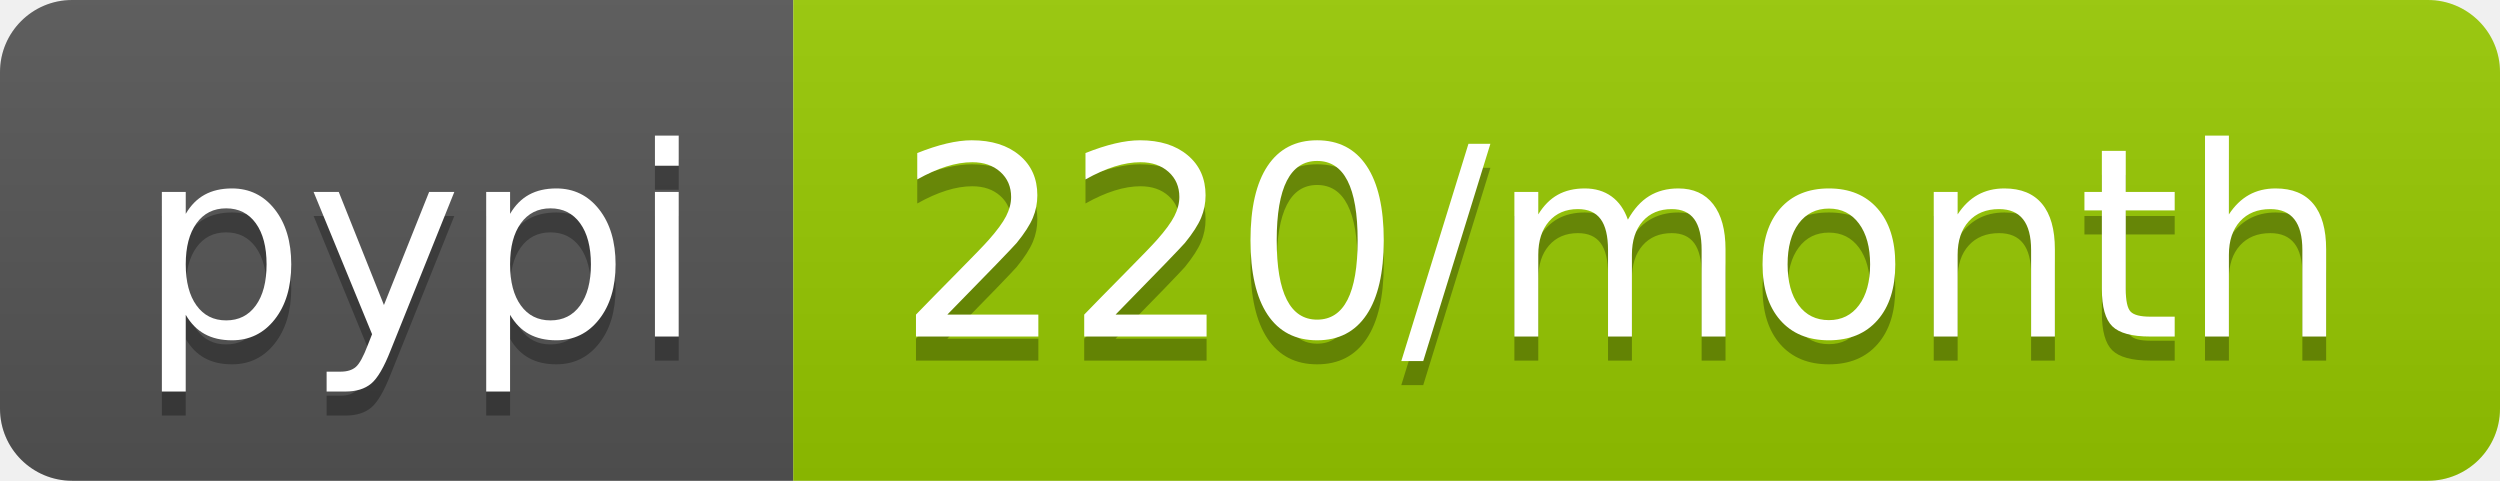
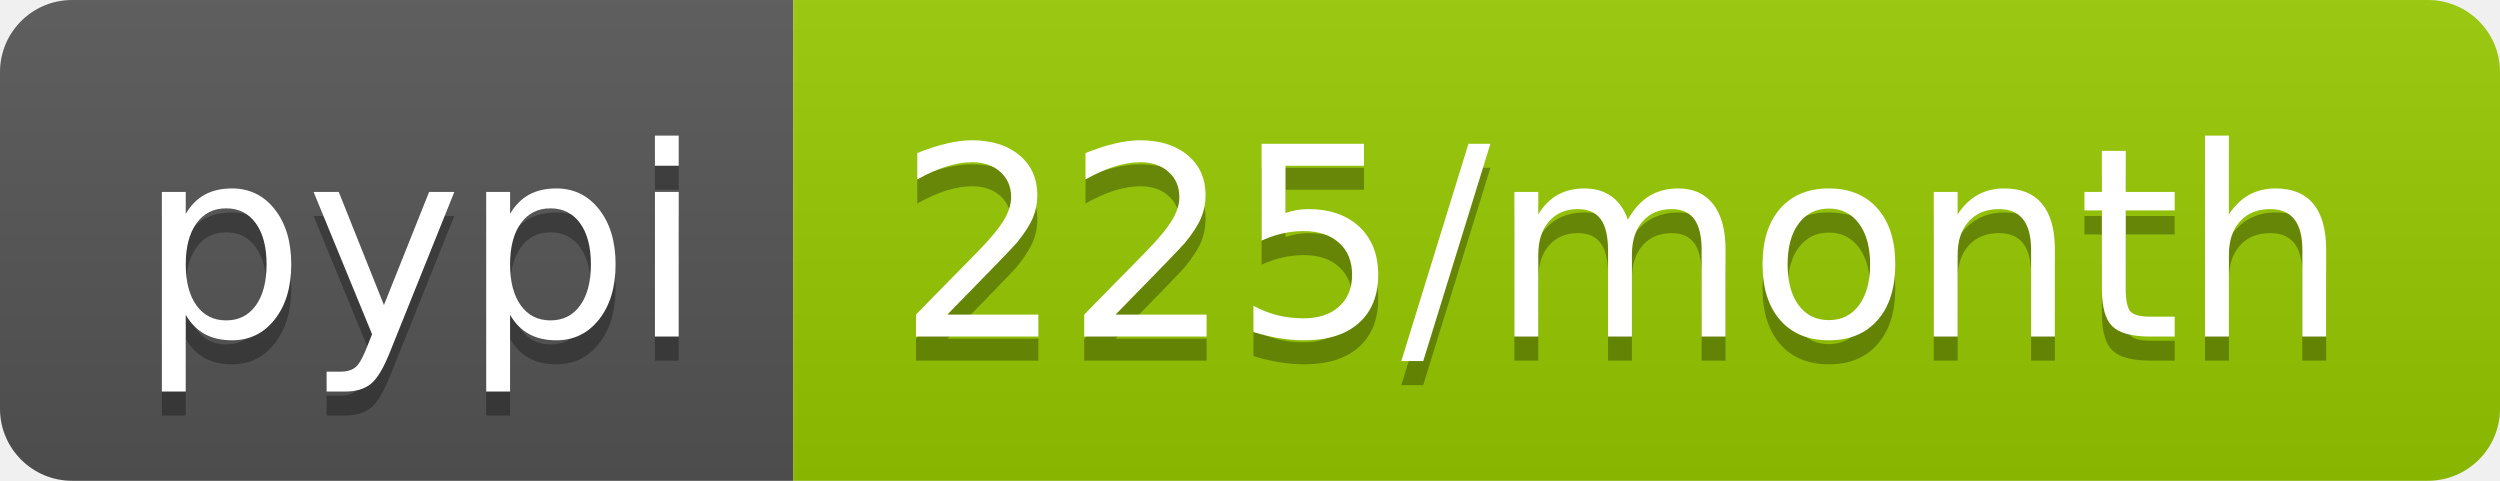
<svg xmlns="http://www.w3.org/2000/svg" width="104" height="20">
  <linearGradient id="b" x2="0" y2="100%">
    <stop offset="0" stop-color="#bbb" stop-opacity=".1" />
    <stop offset="1" stop-opacity=".1" />
  </linearGradient>
  <clipPath id="a">
    <rect width="104" height="20" rx="3" fill="#fff" />
  </clipPath>
  <g clip-path="url(#a)">
    <path fill="#555" d="M0 0h33v20H0z" />
    <path fill="#97ca00" d="M33 0h71v20H33z" />
    <path fill="url(#b)" d="M0 0h104v20H0z" />
  </g>
  <g fill="#fff" text-anchor="middle" font-family="DejaVu Sans,Verdana,Geneva,sans-serif" font-size="110">
    <text x="175" y="150" fill="#010101" fill-opacity=".3" transform="scale(.1)" textLength="230">pypi</text>
    <text x="175" y="140" transform="scale(.1)" textLength="230">pypi</text>
-     <text x="675" y="150" fill="#010101" fill-opacity=".3" transform="scale(.1)" textLength="610">220/month</text>
-     <text x="675" y="140" transform="scale(.1)" textLength="610">220/month</text>
+     <text x="675" y="150" fill="#010101" fill-opacity=".3" transform="scale(.1)" textLength="610">225/month</text>
+     <text x="675" y="140" transform="scale(.1)" textLength="610">225/month</text>
  </g>
</svg>
